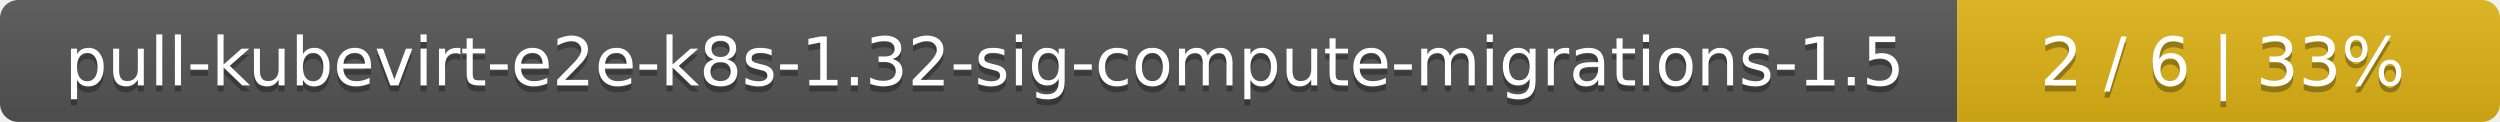
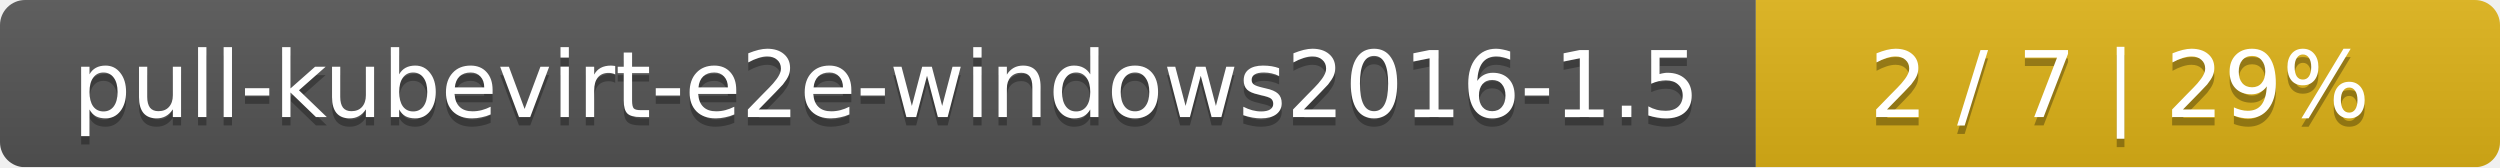
- <svg xmlns="http://www.w3.org/2000/svg" width="410" height="20">
+ <svg xmlns="http://www.w3.org/2000/svg" width="299" height="20">
  <linearGradient id="smooth" x2="0" y2="100%">
    <stop offset="0" stop-color="#bbb" stop-opacity=".1" />
    <stop offset="1" stop-opacity=".1" />
  </linearGradient>
  <mask id="round">
-     <rect width="410" height="20" rx="3" fill="#fff" />
+     <rect width="299" height="20" rx="3" fill="#fff" />
  </mask>
  <g mask="url(#round)">
-     <rect width="321" height="20" fill="#555" />
-     <rect x="321" width="89" height="20" fill="#dfb317" />
-     <rect width="410" height="20" fill="url(#smooth)" />
+     <rect width="210" height="20" fill="#555" />
+     <rect x="210" width="89" height="20" fill="#dfb317" />
+     <rect width="299" height="20" fill="url(#smooth)" />
  </g>
  <g fill="#fff" text-anchor="middle" font-family="DejaVu Sans,Verdana,Geneva,sans-serif" font-size="11">
-     <text x="161.5" y="15" fill="#010101" fill-opacity=".3">pull-kubevirt-e2e-k8s-1.32-sig-compute-migrations-1.5</text>
-     <text x="161.5" y="14">pull-kubevirt-e2e-k8s-1.32-sig-compute-migrations-1.5</text>
-     <text x="364.5" y="15" fill="#010101" fill-opacity=".3">2 / 6    |    33%</text>
-     <text x="364.5" y="14">2 / 6    |    33%</text>
+     <text x="106" y="15" fill="#010101" fill-opacity=".3">pull-kubevirt-e2e-windows2016-1.5</text>
+     <text x="106" y="14">pull-kubevirt-e2e-windows2016-1.5</text>
+     <text x="253.5" y="15" fill="#010101" fill-opacity=".3">2 / 7    |    29%</text>
+     <text x="253.5" y="14">2 / 7    |    29%</text>
  </g>
</svg>
